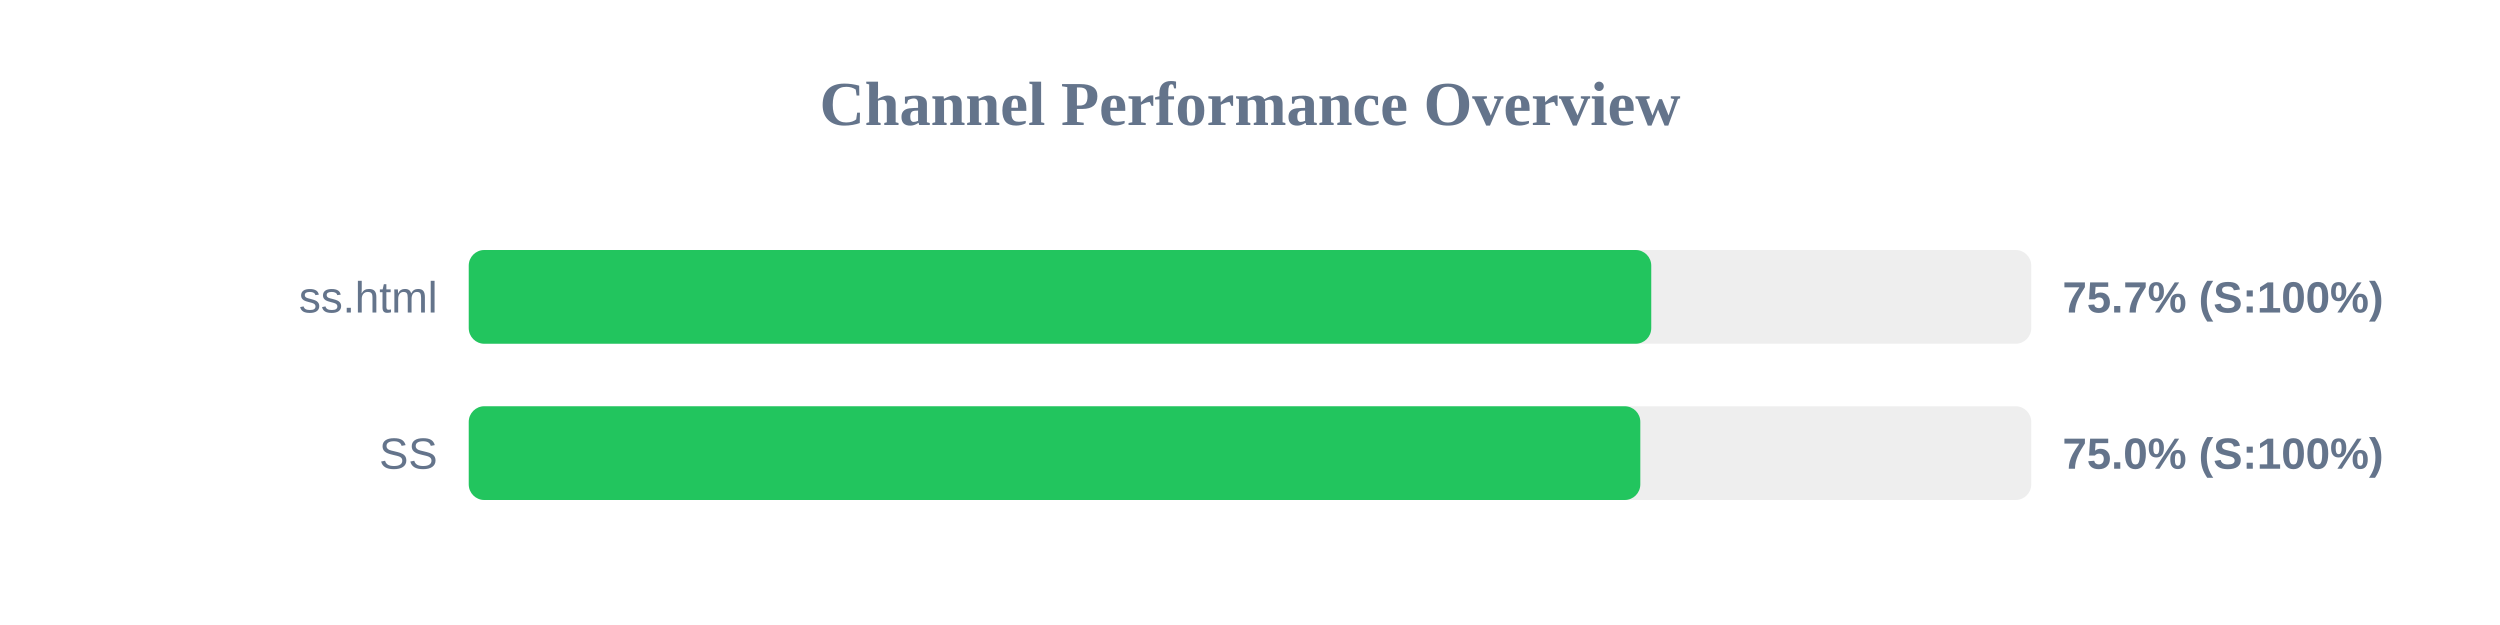
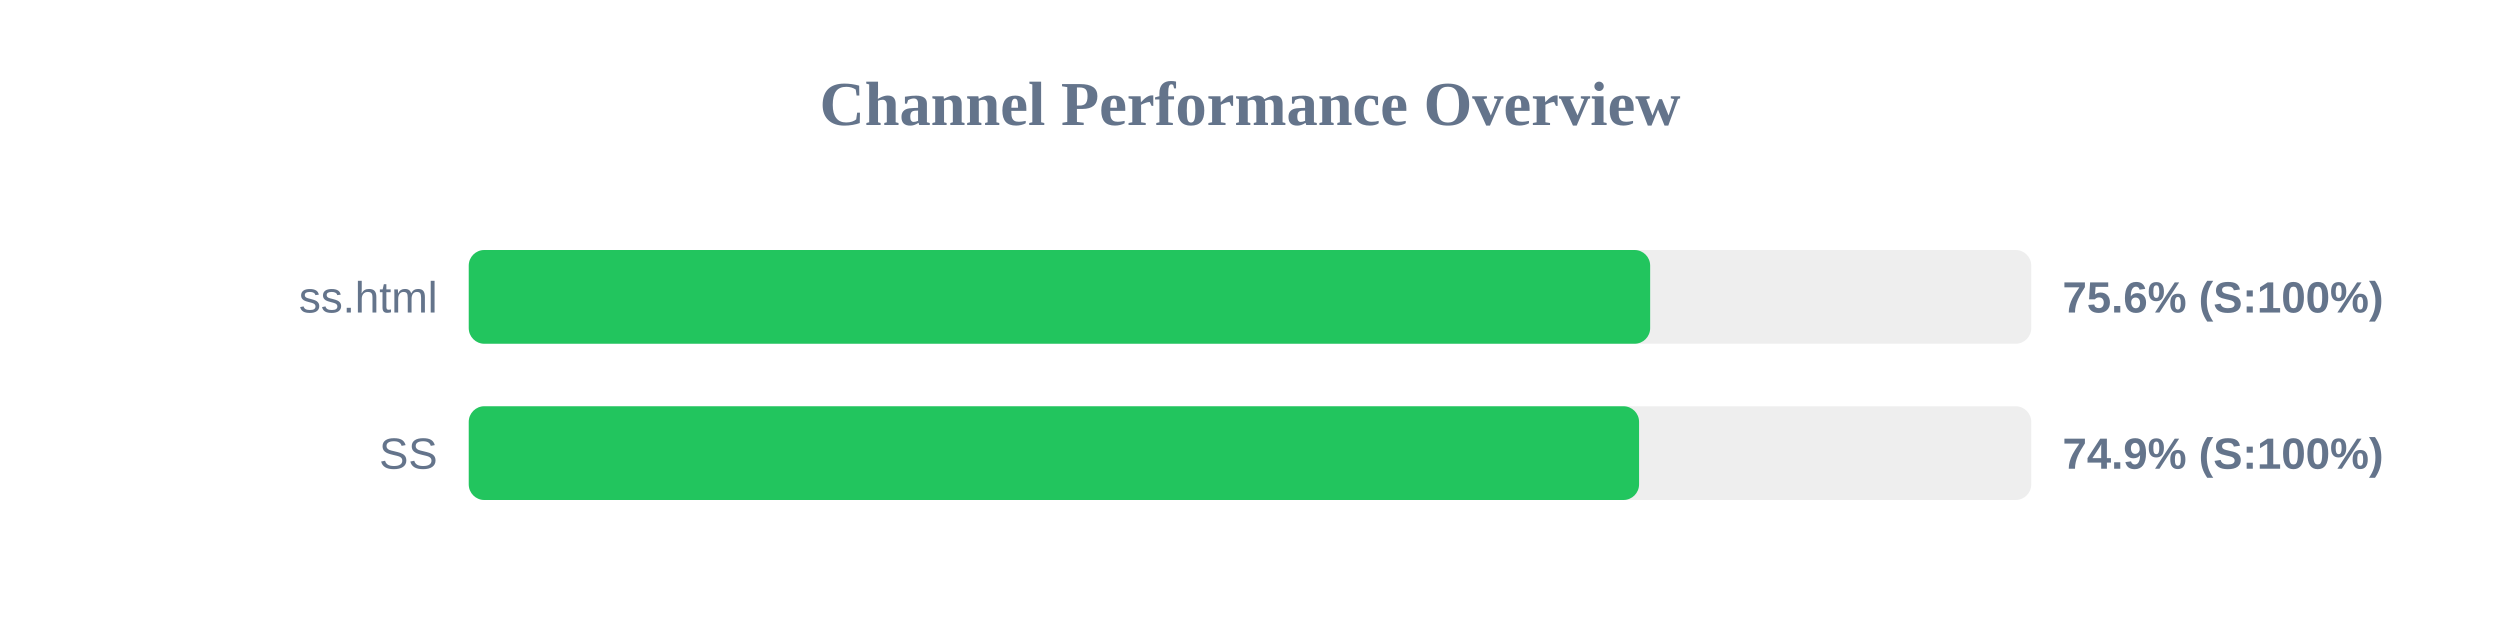
<svg xmlns="http://www.w3.org/2000/svg" width="800" height="200" version="1.1">
  <style>
        .row { font: 14px Arial; fill: #64748b; }
        .score { font: bold 14px Arial; fill: #64748b; }
    </style>
  <text x="400" y="40" text-anchor="middle" font-size="20px" font-weight="bold" fill="#64748b">Channel Performance Overview</text>
  <rect x="150" y="80" width="500" height="30" fill="#eee" rx="5" />
-   <rect x="150" y="80" width="378.4" height="30" fill="#22c55e" rx="5" />
+   <rect x="150" y="80" width="378.05" height="30" fill="#22c55e" rx="5" />
  <text x="140" y="100" text-anchor="end" class="row">ss.html</text>
-   <text x="660" y="100" text-anchor="start" class="score">75.7% (S:100%)</text>
+   <text x="660" y="100" text-anchor="start" class="score">75.6% (S:100%)</text>
  <rect x="150" y="130" width="500" height="30" fill="#eee" rx="5" />
-   <rect x="150" y="130" width="374.9" height="30" fill="#22c55e" rx="5" />
+   <rect x="150" y="130" width="374.5" height="30" fill="#22c55e" rx="5" />
  <text x="140" y="150" text-anchor="end" class="row">SS</text>
-   <text x="660" y="150" text-anchor="start" class="score">75.0% (S:100%)</text>
+   <text x="660" y="150" text-anchor="start" class="score">74.9% (S:100%)</text>
</svg>
